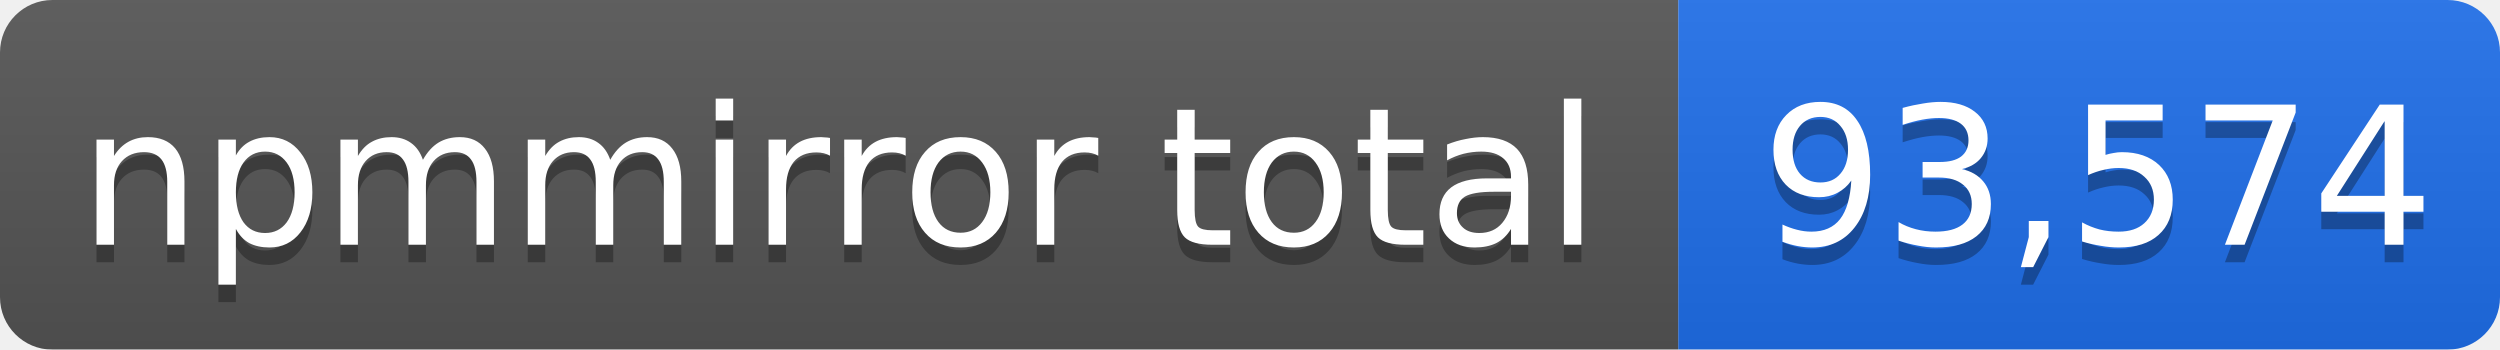
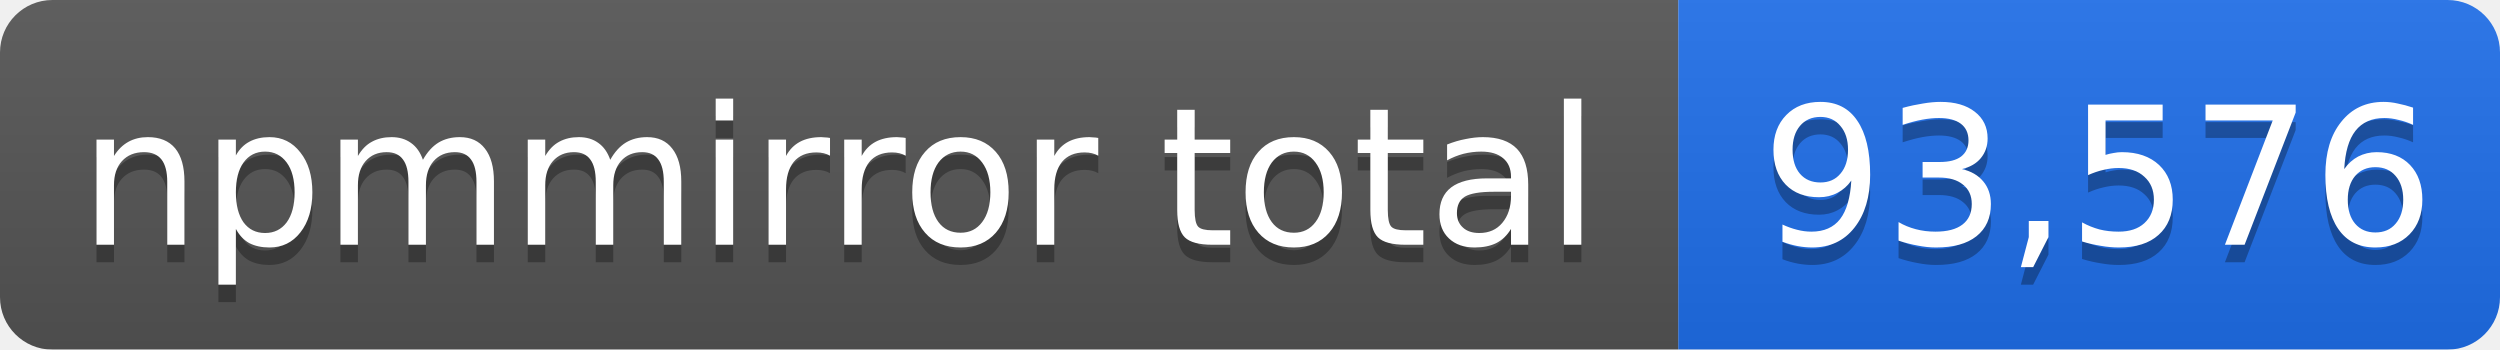
- <svg xmlns="http://www.w3.org/2000/svg" width="143" height="20" role="img" aria-label="npmmirror total: 93,574">
+ <svg xmlns="http://www.w3.org/2000/svg" width="143" height="20" role="img" aria-label="npmmirror total: 93,576">
  <linearGradient id="s" x2="0" y2="100%">
    <stop offset="0" stop-color="#bbb" stop-opacity=".1" />
    <stop offset="1" stop-opacity=".1" />
  </linearGradient>
  <mask id="m">
    <rect width="143" height="20" rx="3" fill="#fff" />
  </mask>
  <g mask="url(#m)">
    <rect width="96" height="20" fill="#555" />
    <rect x="96" width="47" height="20" fill="#1f6feb" />
    <rect width="143" height="20" fill="url(#s)" />
  </g>
  <g fill="#fff" text-anchor="middle" font-family="Verdana,Geneva,DejaVu Sans,sans-serif" font-size="11">
    <text x="48" y="15" fill="#010101" fill-opacity=".3">npmmirror total</text>
    <text x="48" y="14">npmmirror total</text>
-     <text x="120" y="15" fill="#010101" fill-opacity=".3">93,574</text>
-     <text x="120" y="14">93,574</text>
+     <text x="120" y="15" fill="#010101" fill-opacity=".3">93,576</text>
+     <text x="120" y="14">93,576</text>
  </g>
</svg>
